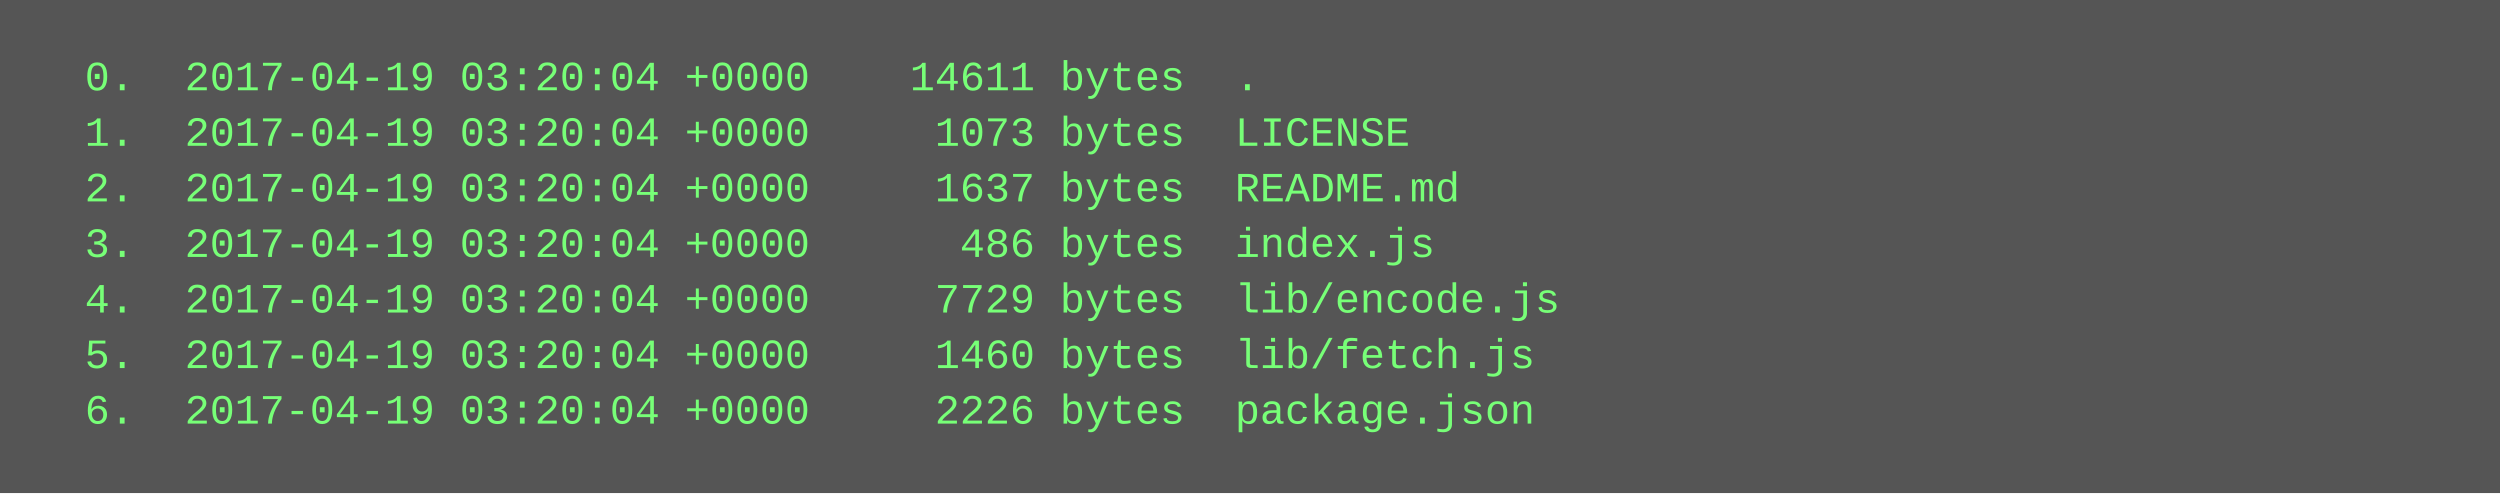
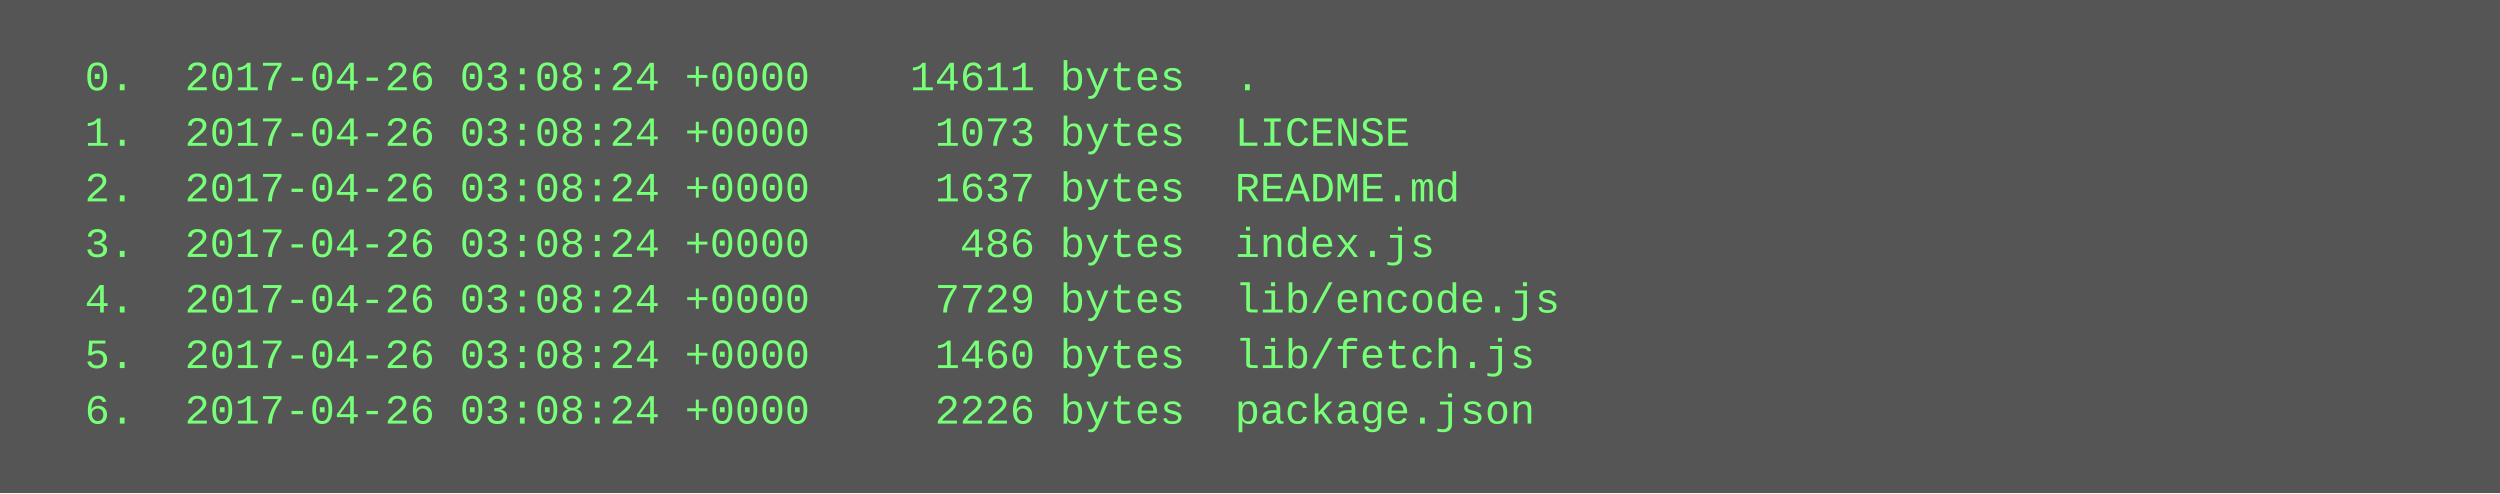
<svg xmlns="http://www.w3.org/2000/svg" height="142" width="720">
  <rect height="142" fill="#555" width="720" />
  <text fill="#7f7" font-family="Courier New" font-size="12" xml:space="preserve">
-     <tspan x="10" y="26">  0.  2017-04-19 03:20:04 +0000    14611 bytes  .</tspan>
-     <tspan x="10" y="42">  1.  2017-04-19 03:20:04 +0000     1073 bytes  LICENSE</tspan>
-     <tspan x="10" y="58">  2.  2017-04-19 03:20:04 +0000     1637 bytes  README.md</tspan>
-     <tspan x="10" y="74">  3.  2017-04-19 03:20:04 +0000      486 bytes  index.js</tspan>
-     <tspan x="10" y="90">  4.  2017-04-19 03:20:04 +0000     7729 bytes  lib/encode.js</tspan>
-     <tspan x="10" y="106">  5.  2017-04-19 03:20:04 +0000     1460 bytes  lib/fetch.js</tspan>
-     <tspan x="10" y="122">  6.  2017-04-19 03:20:04 +0000     2226 bytes  package.json</tspan>
+     <tspan x="10" y="26">  0.  2017-04-26 03:08:24 +0000    14611 bytes  .</tspan>
+     <tspan x="10" y="42">  1.  2017-04-26 03:08:24 +0000     1073 bytes  LICENSE</tspan>
+     <tspan x="10" y="58">  2.  2017-04-26 03:08:24 +0000     1637 bytes  README.md</tspan>
+     <tspan x="10" y="74">  3.  2017-04-26 03:08:24 +0000      486 bytes  index.js</tspan>
+     <tspan x="10" y="90">  4.  2017-04-26 03:08:24 +0000     7729 bytes  lib/encode.js</tspan>
+     <tspan x="10" y="106">  5.  2017-04-26 03:08:24 +0000     1460 bytes  lib/fetch.js</tspan>
+     <tspan x="10" y="122">  6.  2017-04-26 03:08:24 +0000     2226 bytes  package.json</tspan>
  </text>
</svg>
